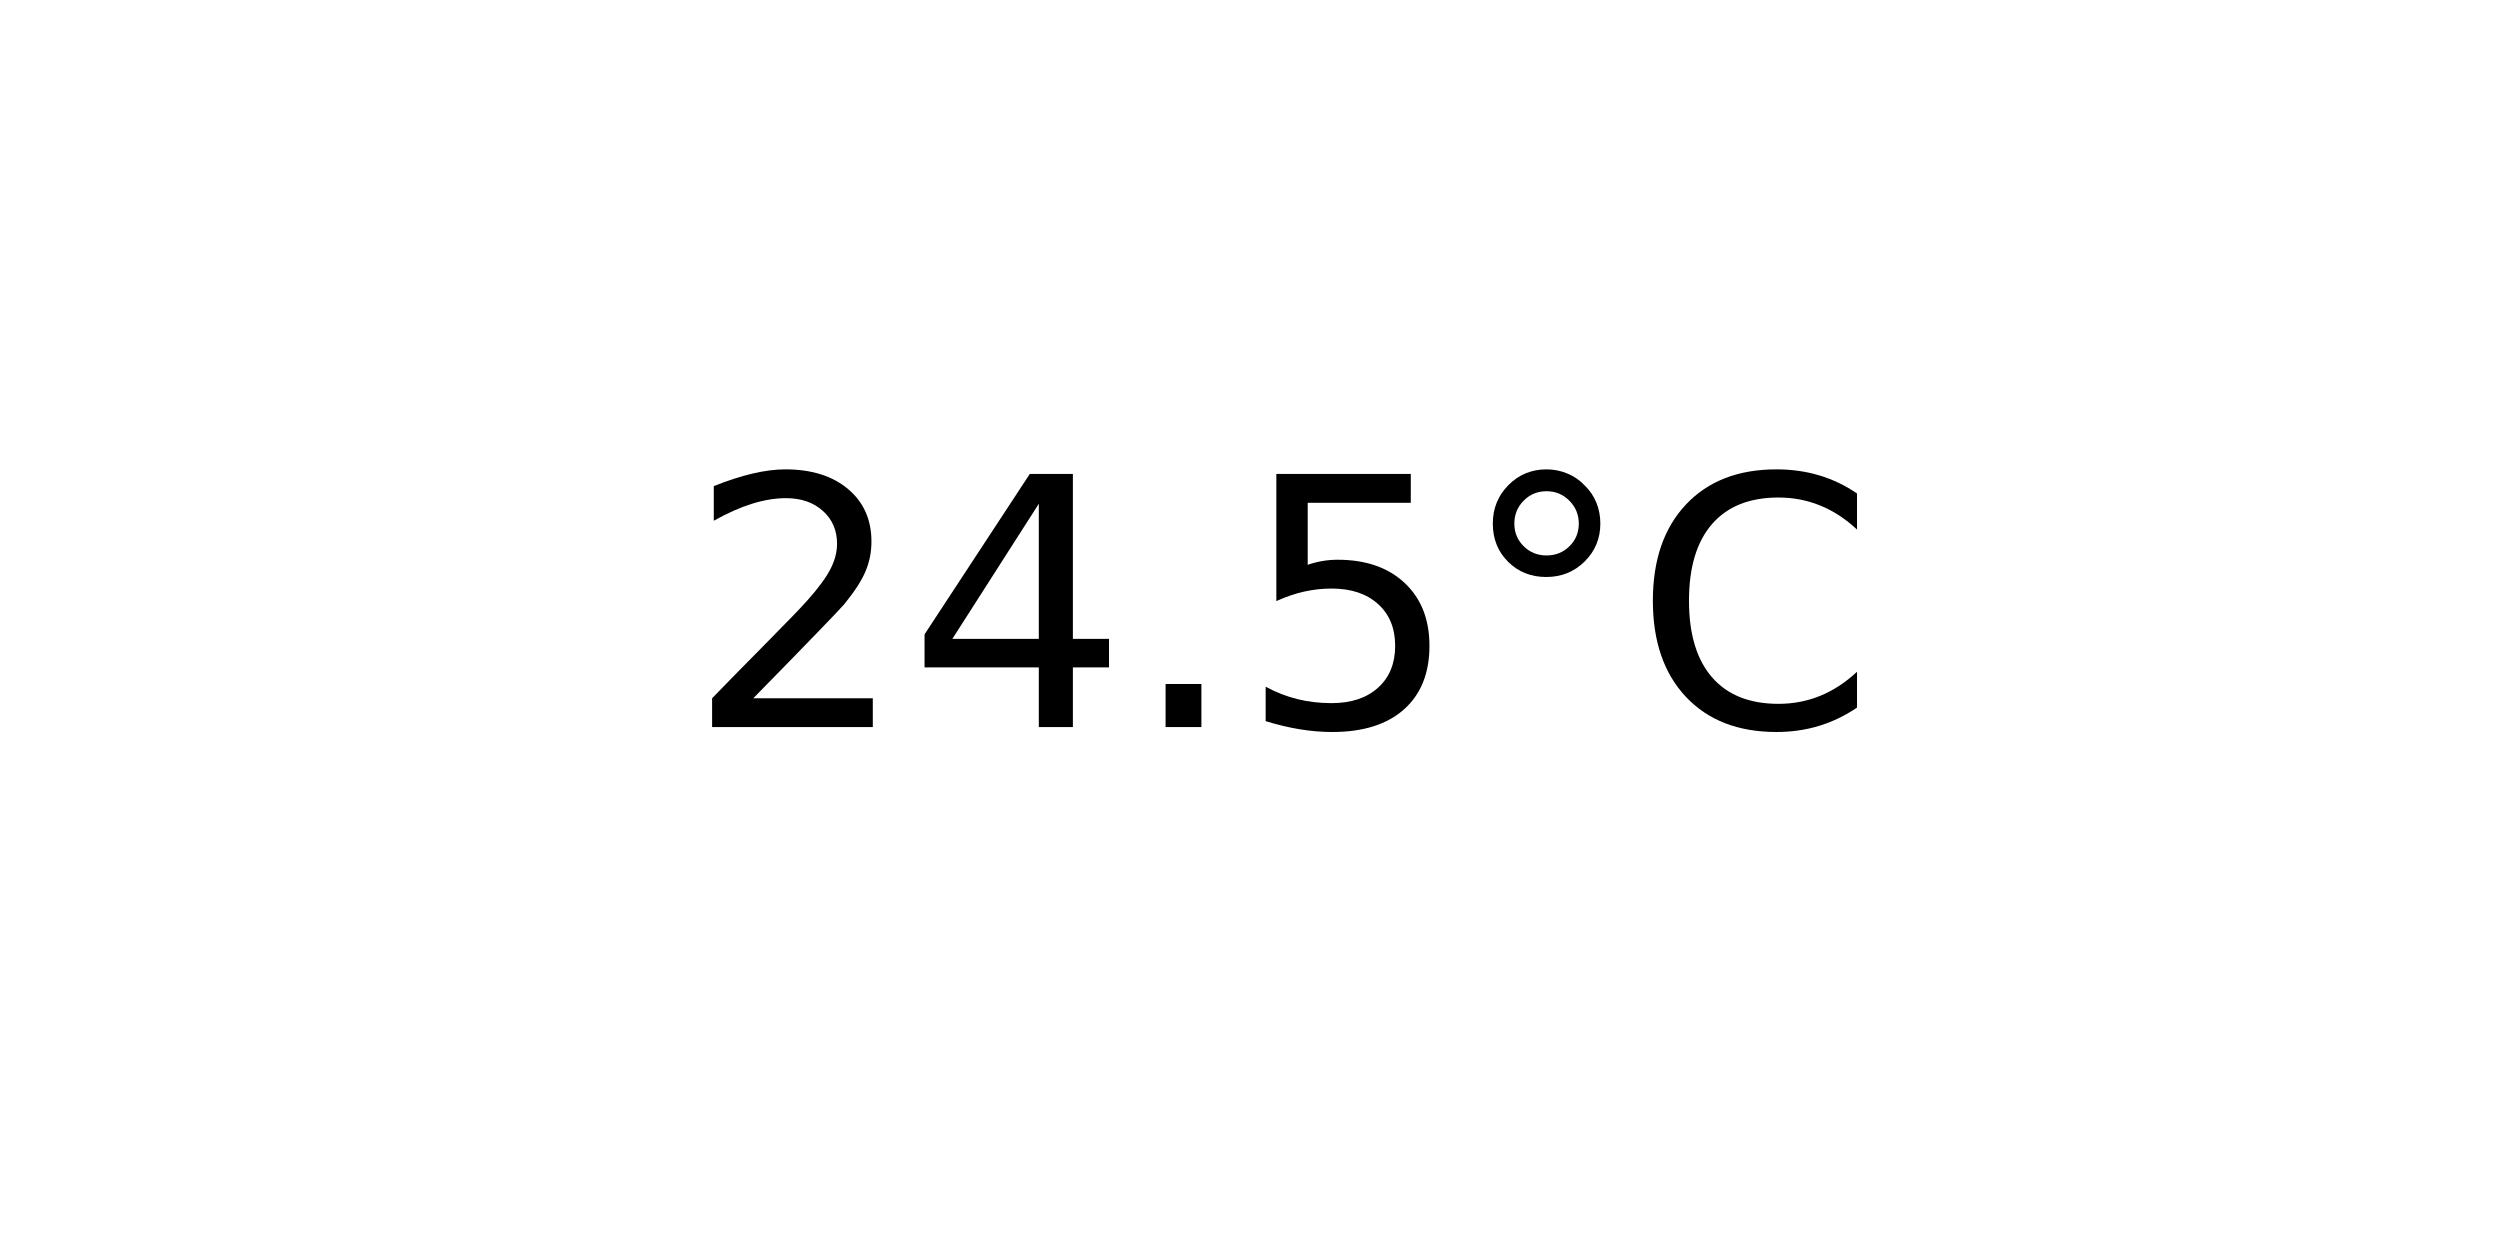
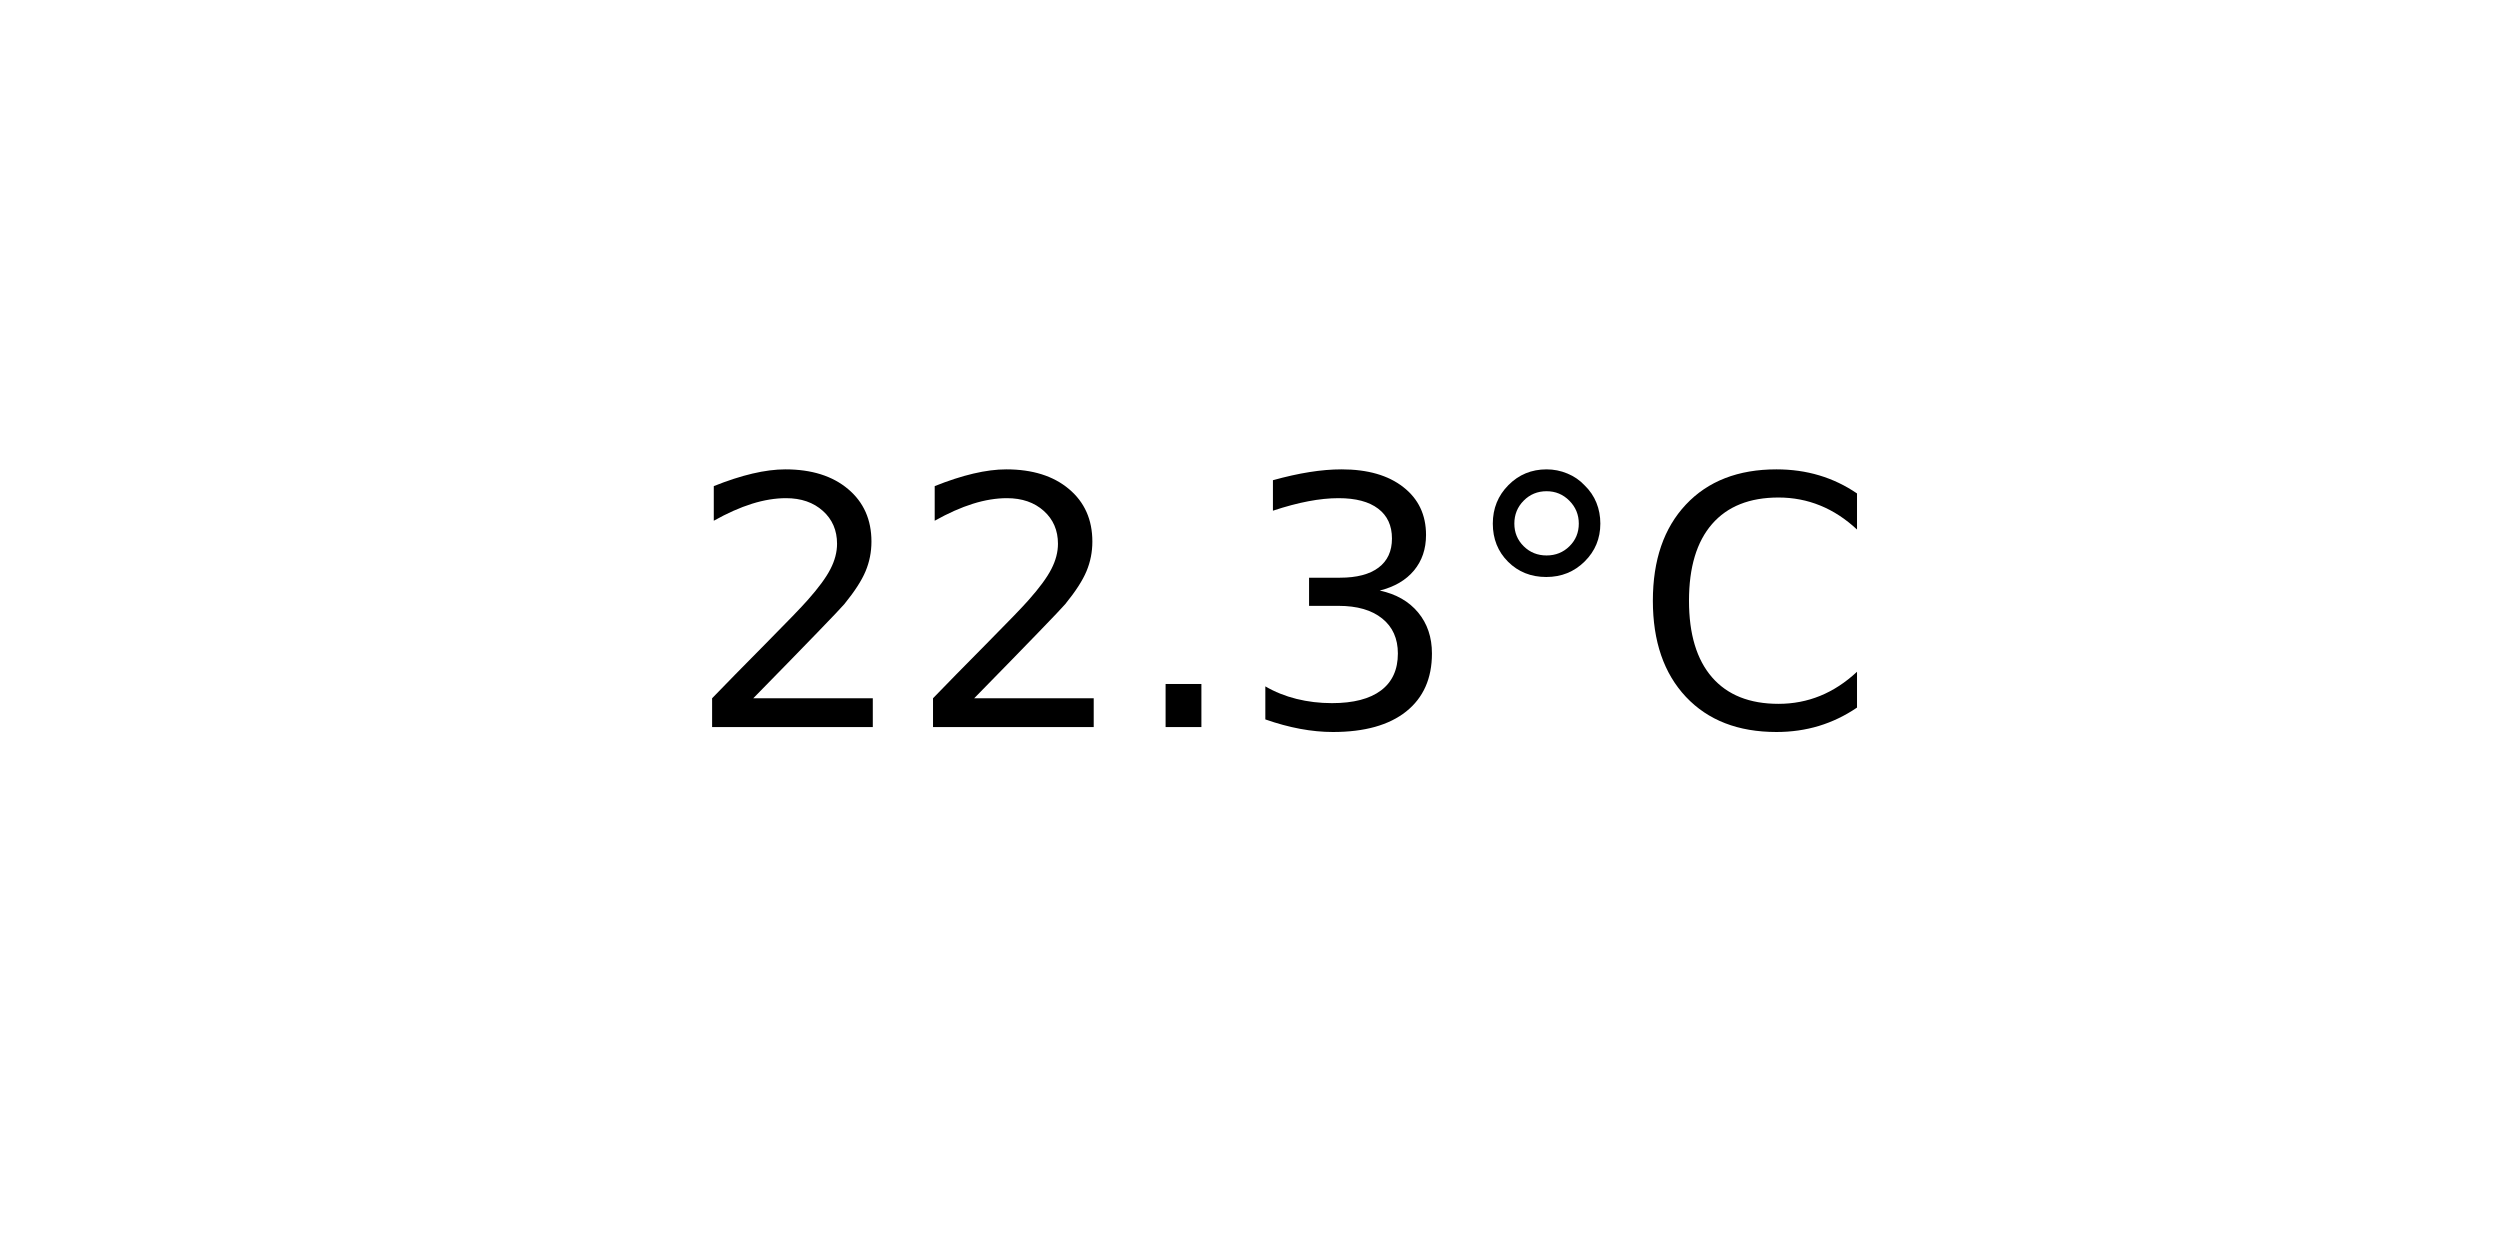
<svg xmlns="http://www.w3.org/2000/svg" xmlns:xlink="http://www.w3.org/1999/xlink" width="72pt" height="36pt" viewBox="0 0 72 36" version="1.1">
  <defs>
    <style type="text/css">*{stroke-linejoin: round; stroke-linecap: butt}</style>
  </defs>
  <g id="figure_1">
    <g id="axes_1">
      <g id="text_1">
        <g transform="translate(19.77578 20.93937) scale(0.1 -0.1)">
          <defs>
            <path id="DejaVuSans-32" d="M 1228 531  L 3431 531  L 3431 0  L 469 0  L 469 531  Q 828 903 1448 1529  Q 2069 2156 2228 2338  Q 2531 2678 2651 2914  Q 2772 3150 2772 3378  Q 2772 3750 2511 3984  Q 2250 4219 1831 4219  Q 1534 4219 1204 4116  Q 875 4013 500 3803  L 500 4441  Q 881 4594 1212 4672  Q 1544 4750 1819 4750  Q 2544 4750 2975 4387  Q 3406 4025 3406 3419  Q 3406 3131 3298 2873  Q 3191 2616 2906 2266  Q 2828 2175 2409 1742  Q 1991 1309 1228 531  z " transform="scale(0.015625)" />
-             <path id="DejaVuSans-34" d="M 2419 4116  L 825 1625  L 2419 1625  L 2419 4116  z M 2253 4666  L 3047 4666  L 3047 1625  L 3713 1625  L 3713 1100  L 3047 1100  L 3047 0  L 2419 0  L 2419 1100  L 313 1100  L 313 1709  L 2253 4666  z " transform="scale(0.015625)" />
            <path id="DejaVuSans-2e" d="M 684 794  L 1344 794  L 1344 0  L 684 0  L 684 794  z " transform="scale(0.015625)" />
-             <path id="DejaVuSans-35" d="M 691 4666  L 3169 4666  L 3169 4134  L 1269 4134  L 1269 2991  Q 1406 3038 1543 3061  Q 1681 3084 1819 3084  Q 2600 3084 3056 2656  Q 3513 2228 3513 1497  Q 3513 744 3044 326  Q 2575 -91 1722 -91  Q 1428 -91 1123 -41  Q 819 9 494 109  L 494 744  Q 775 591 1075 516  Q 1375 441 1709 441  Q 2250 441 2565 725  Q 2881 1009 2881 1497  Q 2881 1984 2565 2268  Q 2250 2553 1709 2553  Q 1456 2553 1204 2497  Q 953 2441 691 2322  L 691 4666  z " transform="scale(0.015625)" />
+             <path id="DejaVuSans-33" d="M 2597 2516  Q 3050 2419 3304 2112  Q 3559 1806 3559 1356  Q 3559 666 3084 287  Q 2609 -91 1734 -91  Q 1441 -91 1130 -33  Q 819 25 488 141  L 488 750  Q 750 597 1062 519  Q 1375 441 1716 441  Q 2309 441 2620 675  Q 2931 909 2931 1356  Q 2931 1769 2642 2001  Q 2353 2234 1838 2234  L 1294 2234  L 1294 2753  L 1863 2753  Q 2328 2753 2575 2939  Q 2822 3125 2822 3475  Q 2822 3834 2567 4026  Q 2313 4219 1838 4219  Q 1578 4219 1281 4162  Q 984 4106 628 3988  L 628 4550  Q 988 4650 1302 4700  Q 1616 4750 1894 4750  Q 2613 4750 3031 4423  Q 3450 4097 3450 3541  Q 3450 3153 3228 2886  Q 3006 2619 2597 2516  z " transform="scale(0.015625)" />
            <path id="DejaVuSans-b0" d="M 1600 4347  Q 1350 4347 1178 4173  Q 1006 4000 1006 3750  Q 1006 3503 1178 3333  Q 1350 3163 1600 3163  Q 1850 3163 2022 3333  Q 2194 3503 2194 3750  Q 2194 3997 2020 4172  Q 1847 4347 1600 4347  z M 1600 4750  Q 1800 4750 1984 4673  Q 2169 4597 2303 4453  Q 2447 4313 2519 4134  Q 2591 3956 2591 3750  Q 2591 3338 2302 3052  Q 2013 2766 1594 2766  Q 1172 2766 890 3047  Q 609 3328 609 3750  Q 609 4169 896 4459  Q 1184 4750 1600 4750  z " transform="scale(0.015625)" />
            <path id="DejaVuSans-43" d="M 4122 4306  L 4122 3641  Q 3803 3938 3442 4084  Q 3081 4231 2675 4231  Q 1875 4231 1450 3742  Q 1025 3253 1025 2328  Q 1025 1406 1450 917  Q 1875 428 2675 428  Q 3081 428 3442 575  Q 3803 722 4122 1019  L 4122 359  Q 3791 134 3420 21  Q 3050 -91 2638 -91  Q 1578 -91 968 557  Q 359 1206 359 2328  Q 359 3453 968 4101  Q 1578 4750 2638 4750  Q 3056 4750 3426 4639  Q 3797 4528 4122 4306  z " transform="scale(0.015625)" />
          </defs>
          <use xlink:href="#DejaVuSans-32" />
-           <use xlink:href="#DejaVuSans-34" x="63.623" />
+           <use xlink:href="#DejaVuSans-32" x="63.623" />
          <use xlink:href="#DejaVuSans-2e" x="127.246" />
-           <use xlink:href="#DejaVuSans-35" x="159.033" />
+           <use xlink:href="#DejaVuSans-33" x="159.033" />
          <use xlink:href="#DejaVuSans-b0" x="222.656" />
          <use xlink:href="#DejaVuSans-43" x="272.656" />
        </g>
      </g>
    </g>
  </g>
</svg>
